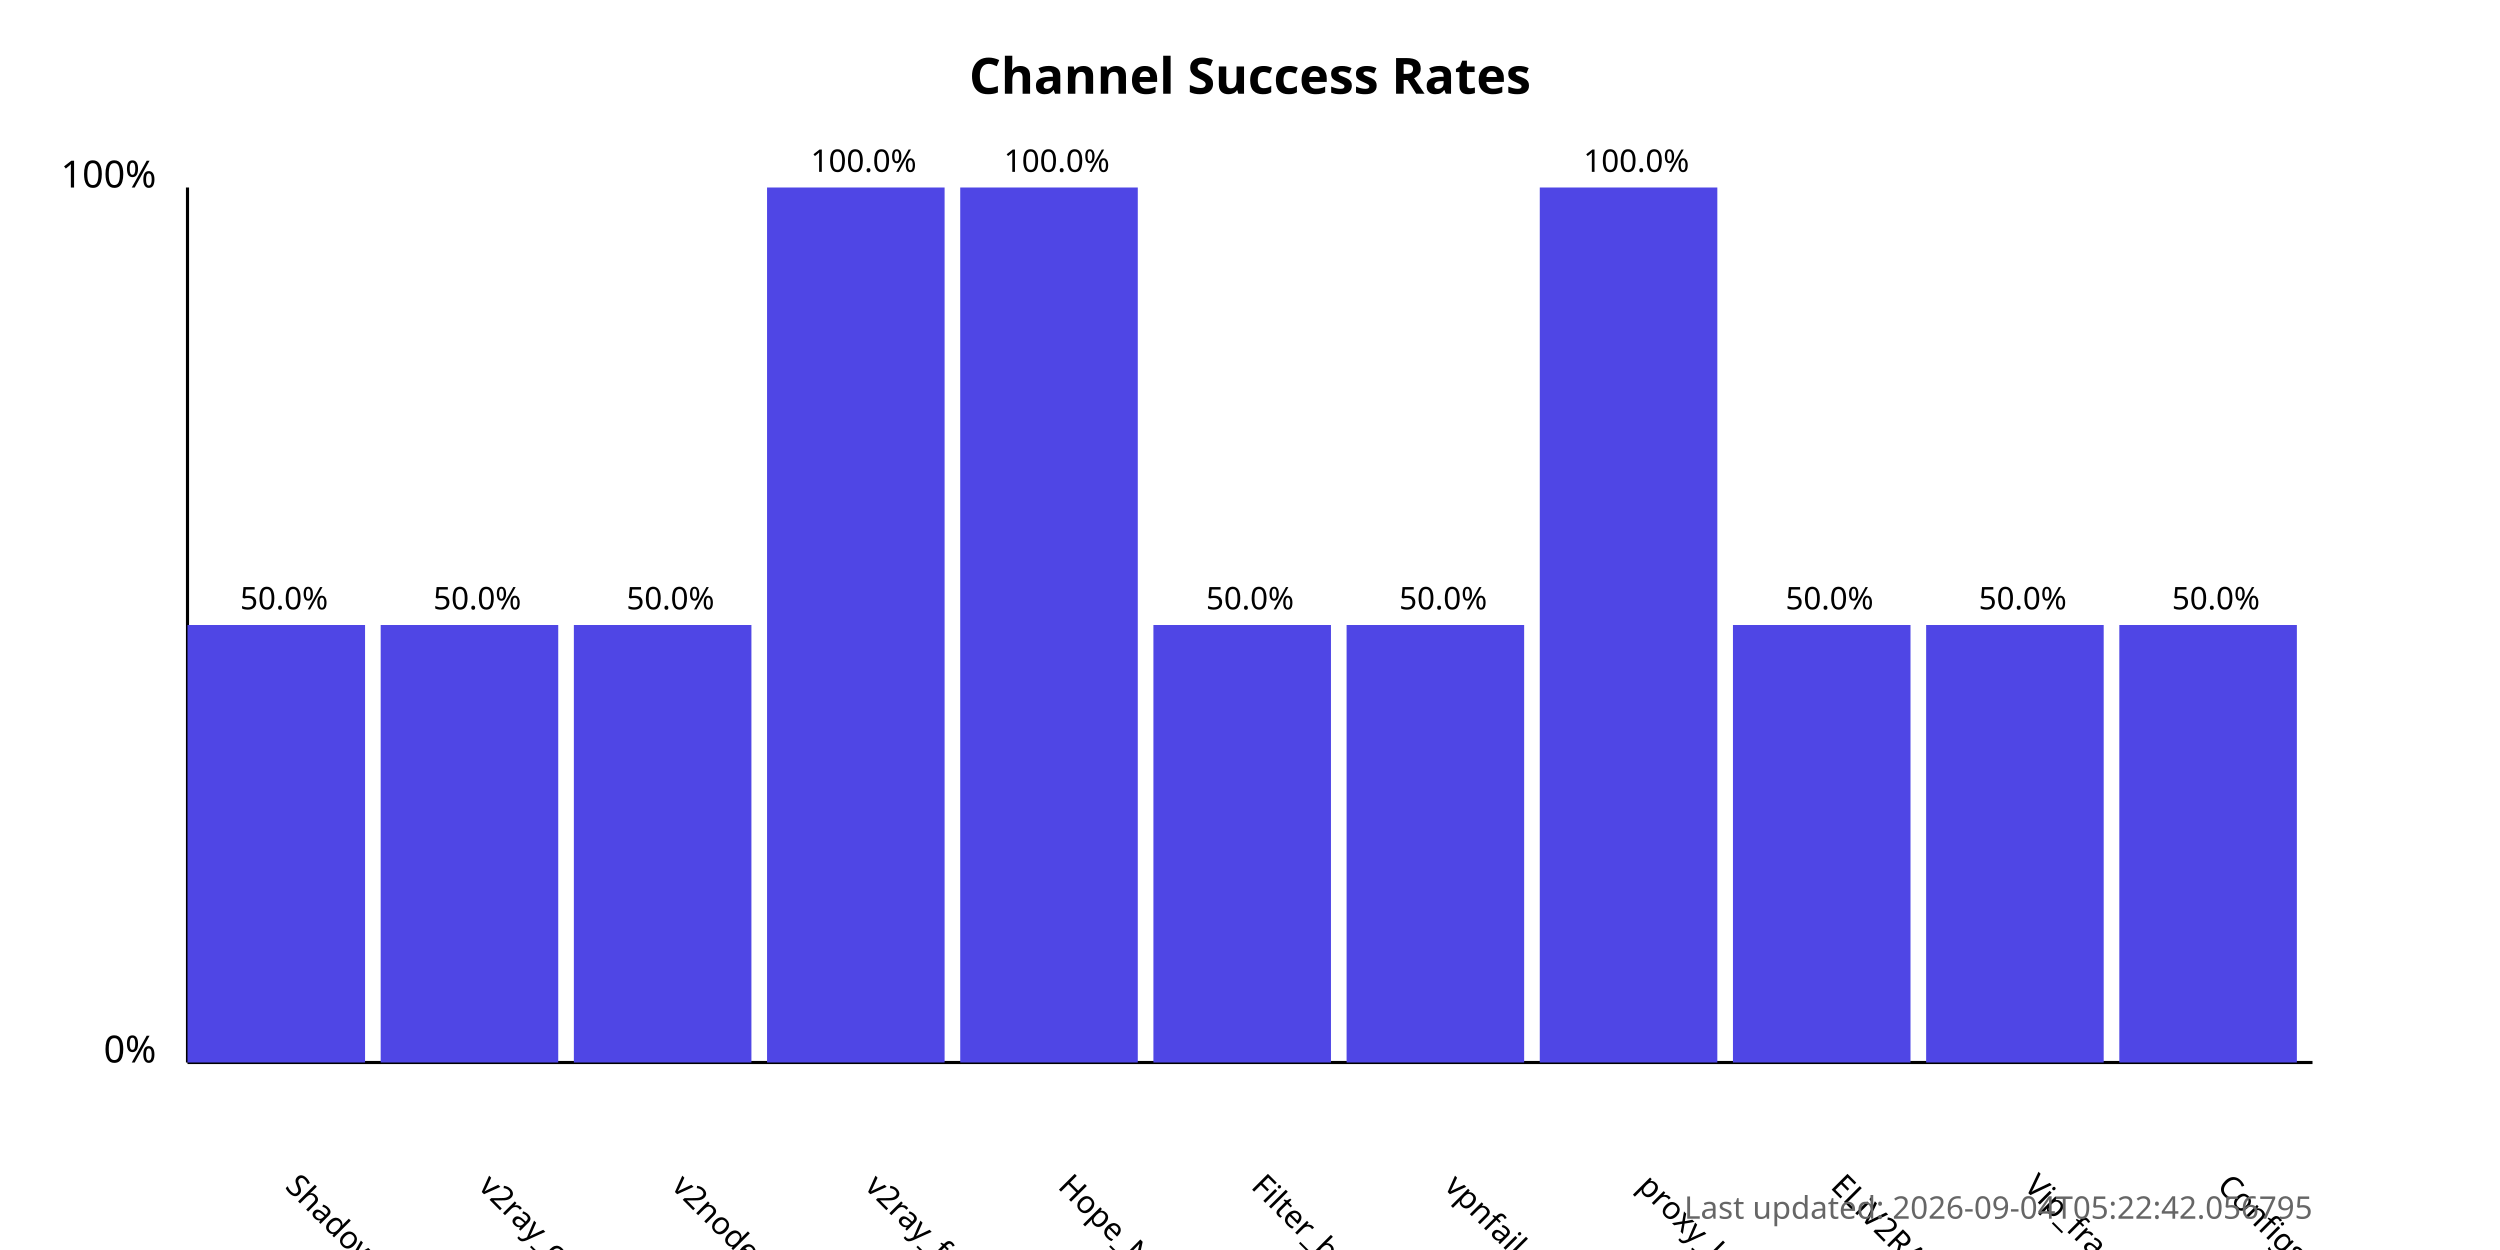
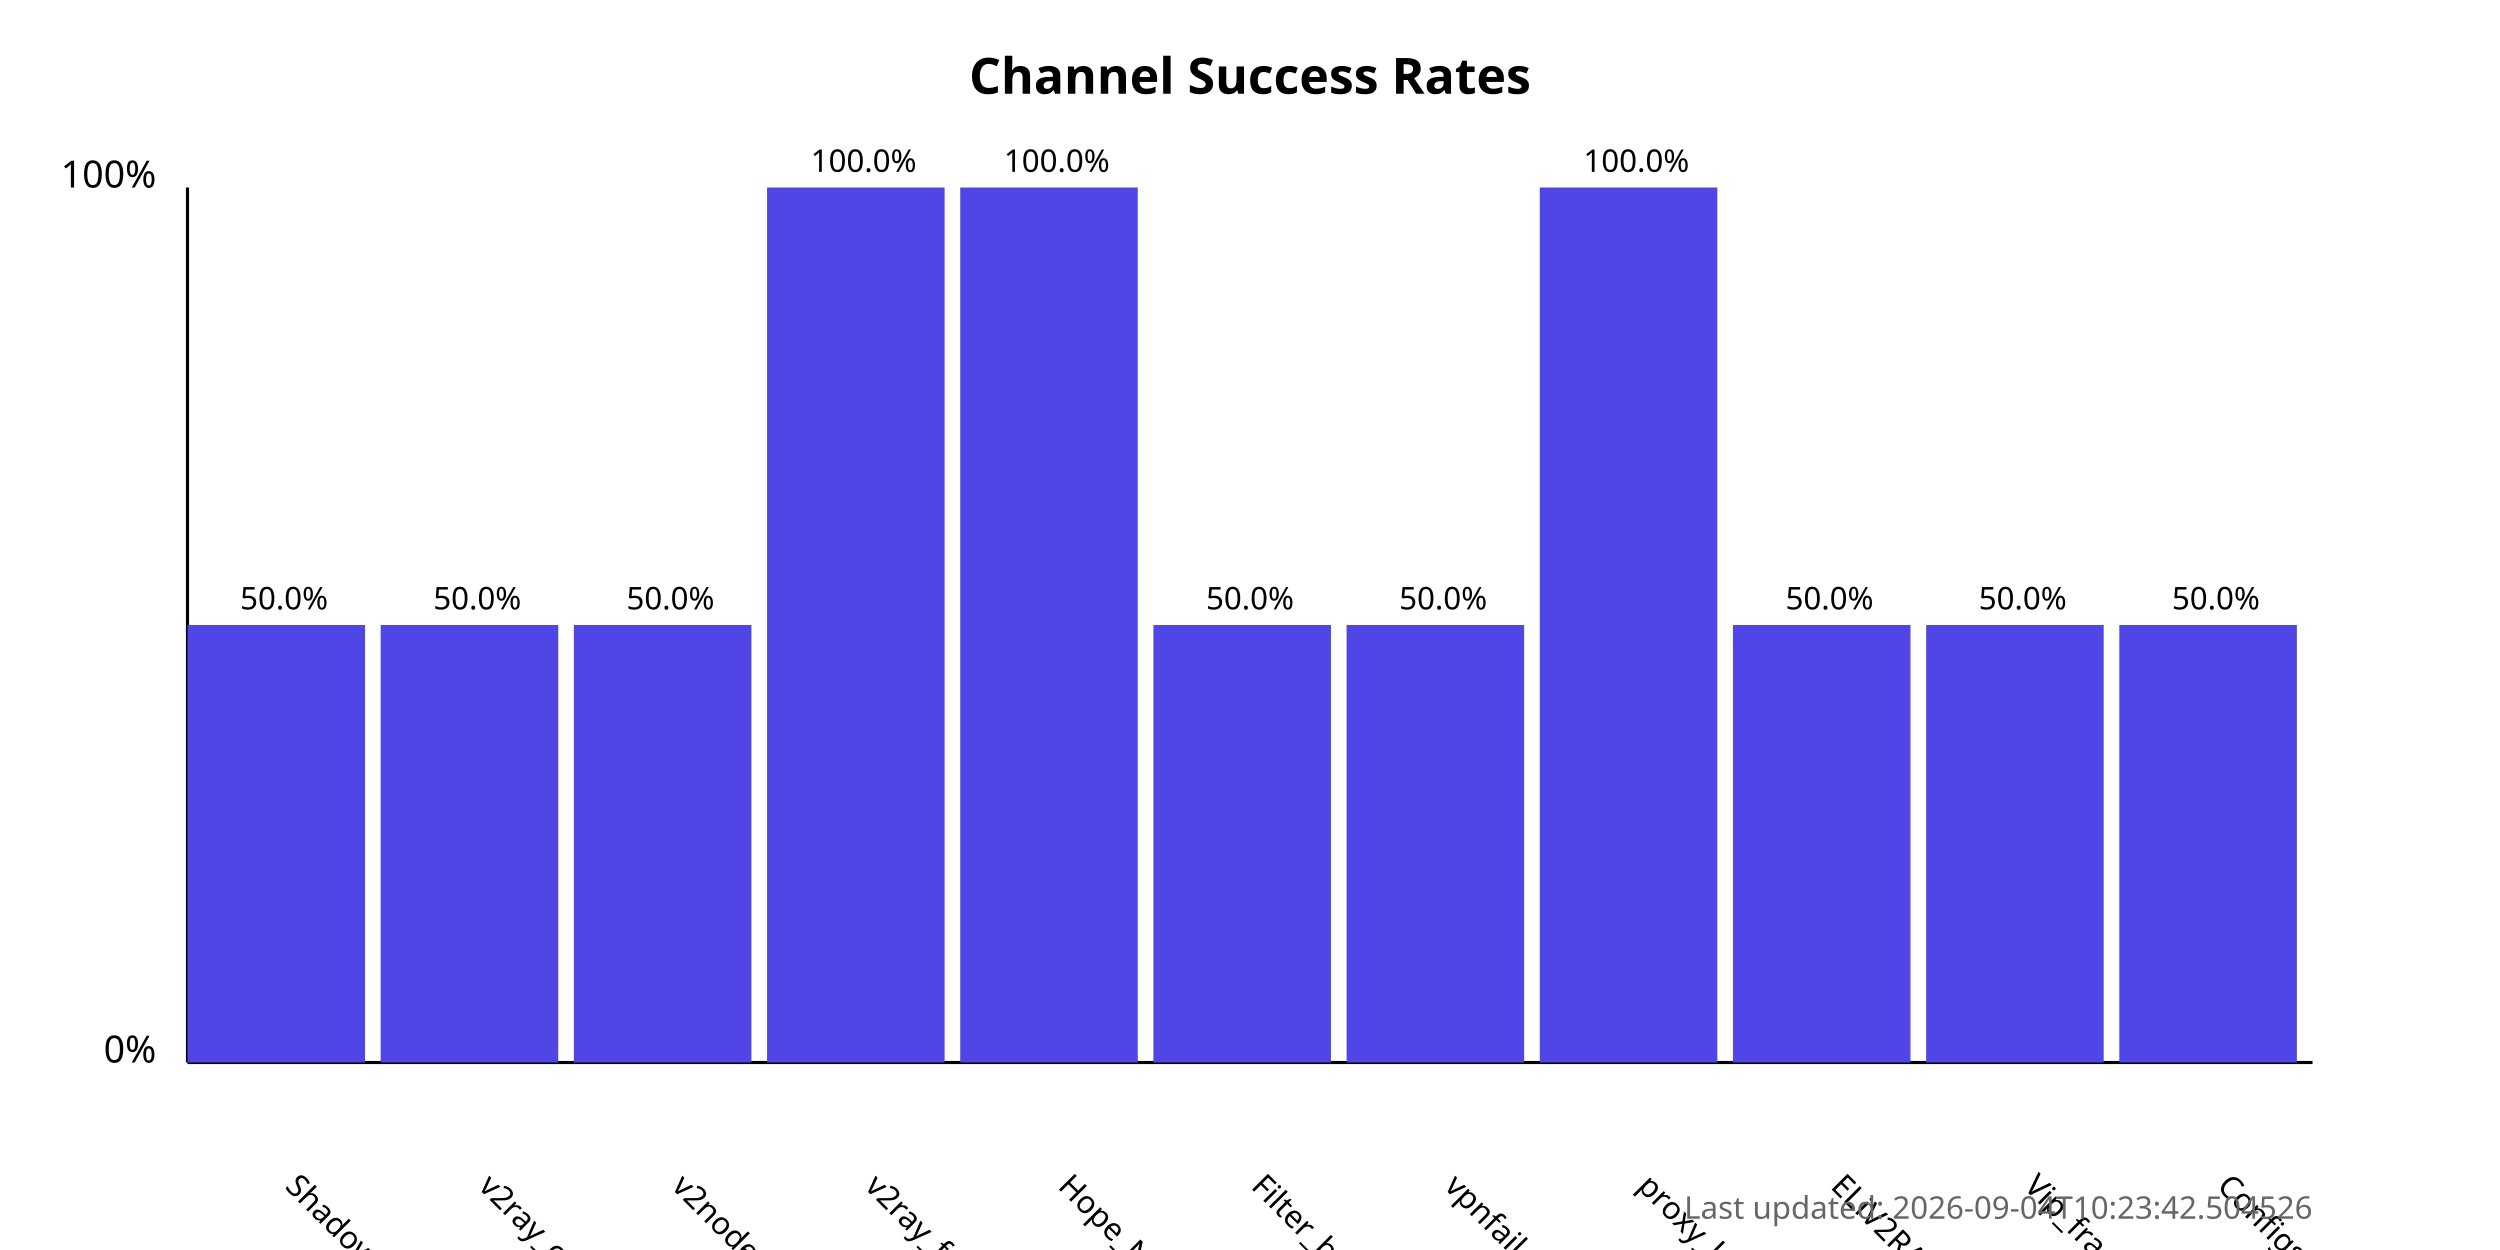
<svg xmlns="http://www.w3.org/2000/svg" width="800" height="400">
  <style>
            .chart-title { font: bold 16px sans-serif; }
            .axis-label { font: 12px sans-serif; }
            .tick-label { font: 10px sans-serif; }
            .bar { fill: #4f46e5; }
            .bar:hover { fill: #6366f1; }
            .timestamp { font: 10px sans-serif; fill: #666; }
        </style>
  <text x="400.0" y="30" text-anchor="middle" class="chart-title">
            Channel Success Rates
        </text>
  <line x1="60" y1="340" x2="60" y2="60" stroke="black" stroke-width="1" />
  <line x1="60" y1="340" x2="740" y2="340" stroke="black" stroke-width="1" />
  <text x="50" y="340" text-anchor="end" class="axis-label">0%</text>
  <text x="50" y="60" text-anchor="end" class="axis-label">100%</text>
  <g>
    <rect x="60" y="200.0" width="56.818" height="140.0" class="bar" />
    <text x="90.909" y="380" transform="rotate(45, 90.90909, 380)" text-anchor="start" class="tick-label">
                ShadowProxy66
            </text>
    <text x="90.909" y="195.0" text-anchor="middle" class="tick-label">
                50.0%
            </text>
  </g>
  <g>
    <rect x="121.818" y="200.0" width="56.818" height="140.0" class="bar" />
    <text x="152.727" y="380" transform="rotate(45, 152.7273, 380)" text-anchor="start" class="tick-label">
                v2ray_configs_pool
            </text>
    <text x="152.727" y="195.0" text-anchor="middle" class="tick-label">
                50.0%
            </text>
  </g>
  <g>
    <rect x="183.636" y="200.0" width="56.818" height="140.0" class="bar" />
    <text x="214.545" y="380" transform="rotate(45, 214.5455, 380)" text-anchor="start" class="tick-label">
                v2nodes
            </text>
    <text x="214.545" y="195.0" text-anchor="middle" class="tick-label">
                50.0%
            </text>
  </g>
  <g>
    <rect x="245.455" y="60.0" width="56.818" height="280.0" class="bar" />
    <text x="276.364" y="380" transform="rotate(45, 276.3636, 380)" text-anchor="start" class="tick-label">
                v2ray_free_conf
            </text>
    <text x="276.364" y="55.0" text-anchor="middle" class="tick-label">
                100.0%
            </text>
  </g>
  <g>
    <rect x="307.273" y="60.0" width="56.818" height="280.0" class="bar" />
    <text x="338.182" y="380" transform="rotate(45, 338.1818, 380)" text-anchor="start" class="tick-label">
                Hope_Net
            </text>
    <text x="338.182" y="55.0" text-anchor="middle" class="tick-label">
                100.0%
            </text>
  </g>
  <g>
    <rect x="369.091" y="200.0" width="56.818" height="140.0" class="bar" />
    <text x="400.0" y="380" transform="rotate(45, 400.0, 380)" text-anchor="start" class="tick-label">
                Filter_breaker
            </text>
    <text x="400.0" y="195.0" text-anchor="middle" class="tick-label">
                50.0%
            </text>
  </g>
  <g>
    <rect x="430.909" y="200.0" width="56.818" height="140.0" class="bar" />
    <text x="461.818" y="380" transform="rotate(45, 461.8182, 380)" text-anchor="start" class="tick-label">
                vpnfail_vless
            </text>
    <text x="461.818" y="195.0" text-anchor="middle" class="tick-label">
                50.0%
            </text>
  </g>
  <g>
    <rect x="492.727" y="60.0" width="56.818" height="280.0" class="bar" />
    <text x="523.636" y="380" transform="rotate(45, 523.6364, 380)" text-anchor="start" class="tick-label">
                proxy_kafee
            </text>
    <text x="523.636" y="55.0" text-anchor="middle" class="tick-label">
                100.0%
            </text>
  </g>
  <g>
    <rect x="554.545" y="200.0" width="56.818" height="140.0" class="bar" />
    <text x="585.455" y="380" transform="rotate(45, 585.4545, 380)" text-anchor="start" class="tick-label">
                ELiV2RAY
            </text>
    <text x="585.455" y="195.0" text-anchor="middle" class="tick-label">
                50.0%
            </text>
  </g>
  <g>
    <rect x="616.364" y="200.0" width="56.818" height="140.0" class="bar" />
    <text x="647.273" y="380" transform="rotate(45, 647.2727, 380)" text-anchor="start" class="tick-label">
                Vip_fragment_v2ray
            </text>
    <text x="647.273" y="195.0" text-anchor="middle" class="tick-label">
                50.0%
            </text>
  </g>
  <g>
    <rect x="678.182" y="200.0" width="56.818" height="140.0" class="bar" />
    <text x="709.091" y="380" transform="rotate(45, 709.0909, 380)" text-anchor="start" class="tick-label">
                ConfigsHubPlus
            </text>
    <text x="709.091" y="195.0" text-anchor="middle" class="tick-label">
                50.0%
            </text>
  </g>
  <text x="740" y="390" text-anchor="end" class="timestamp">
-             Last updated: 2026-09-04T05:22:42.056795
+             Last updated: 2026-09-04T10:23:42.504526
        </text>
</svg>
